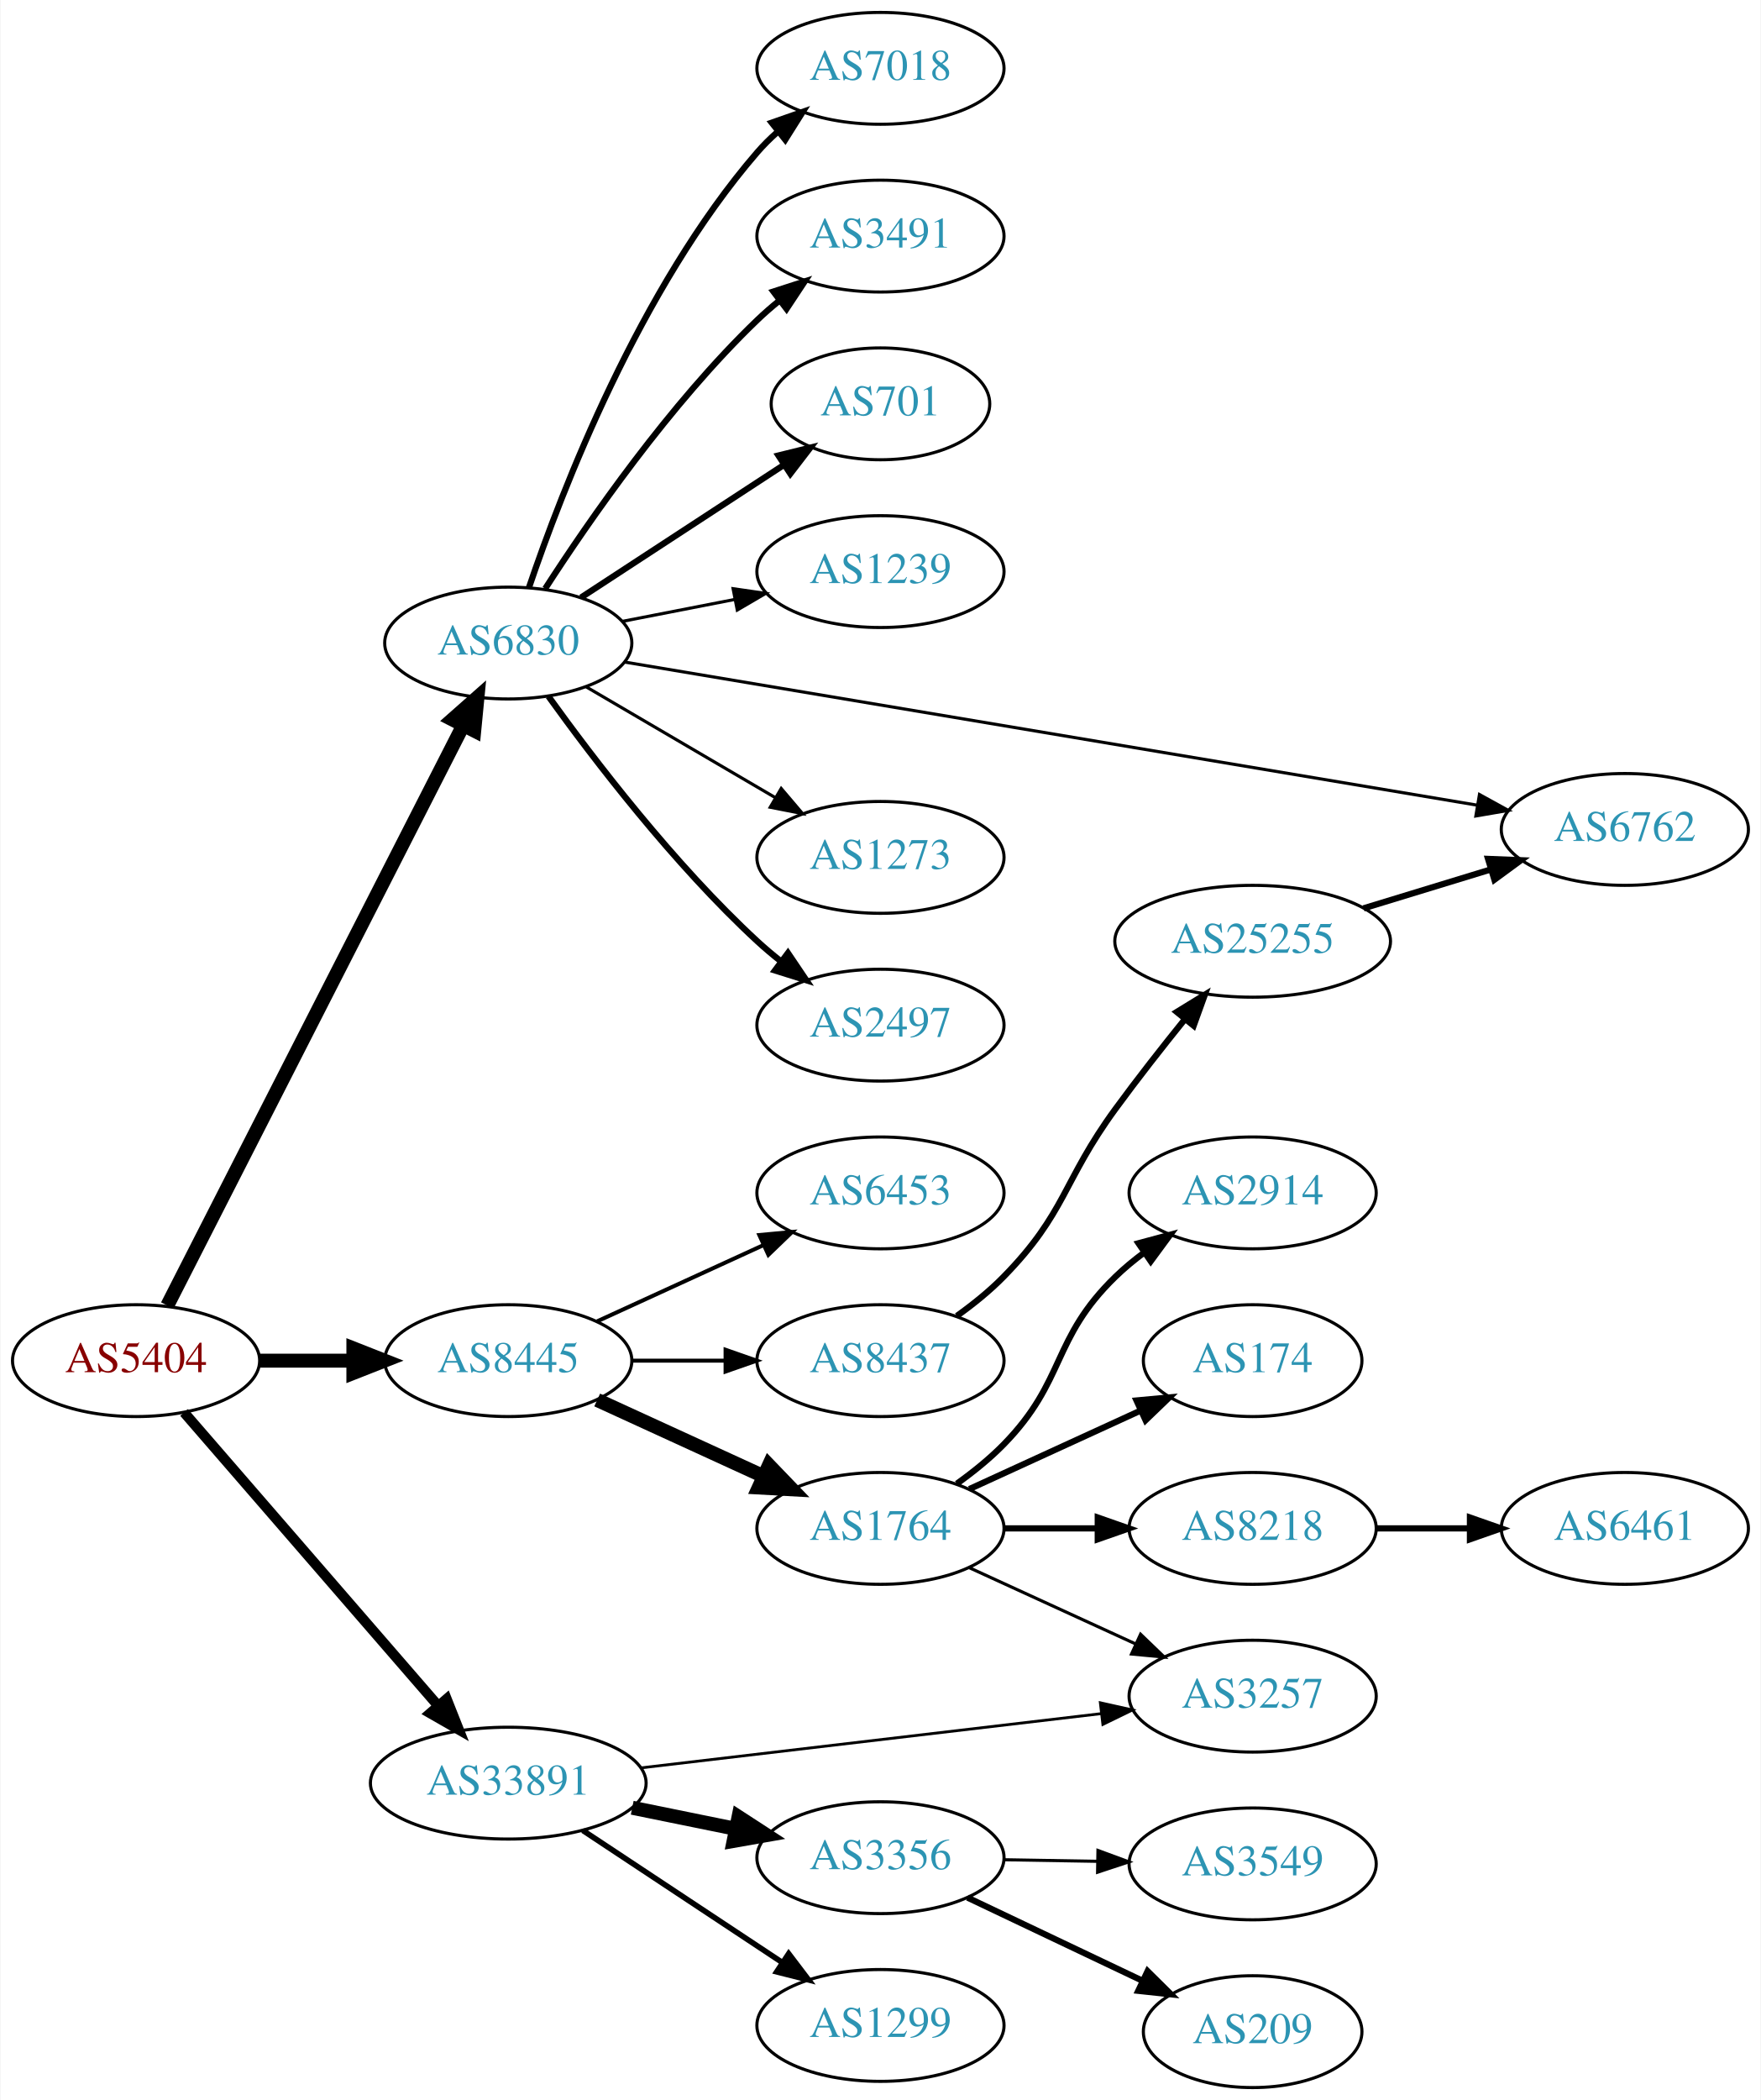
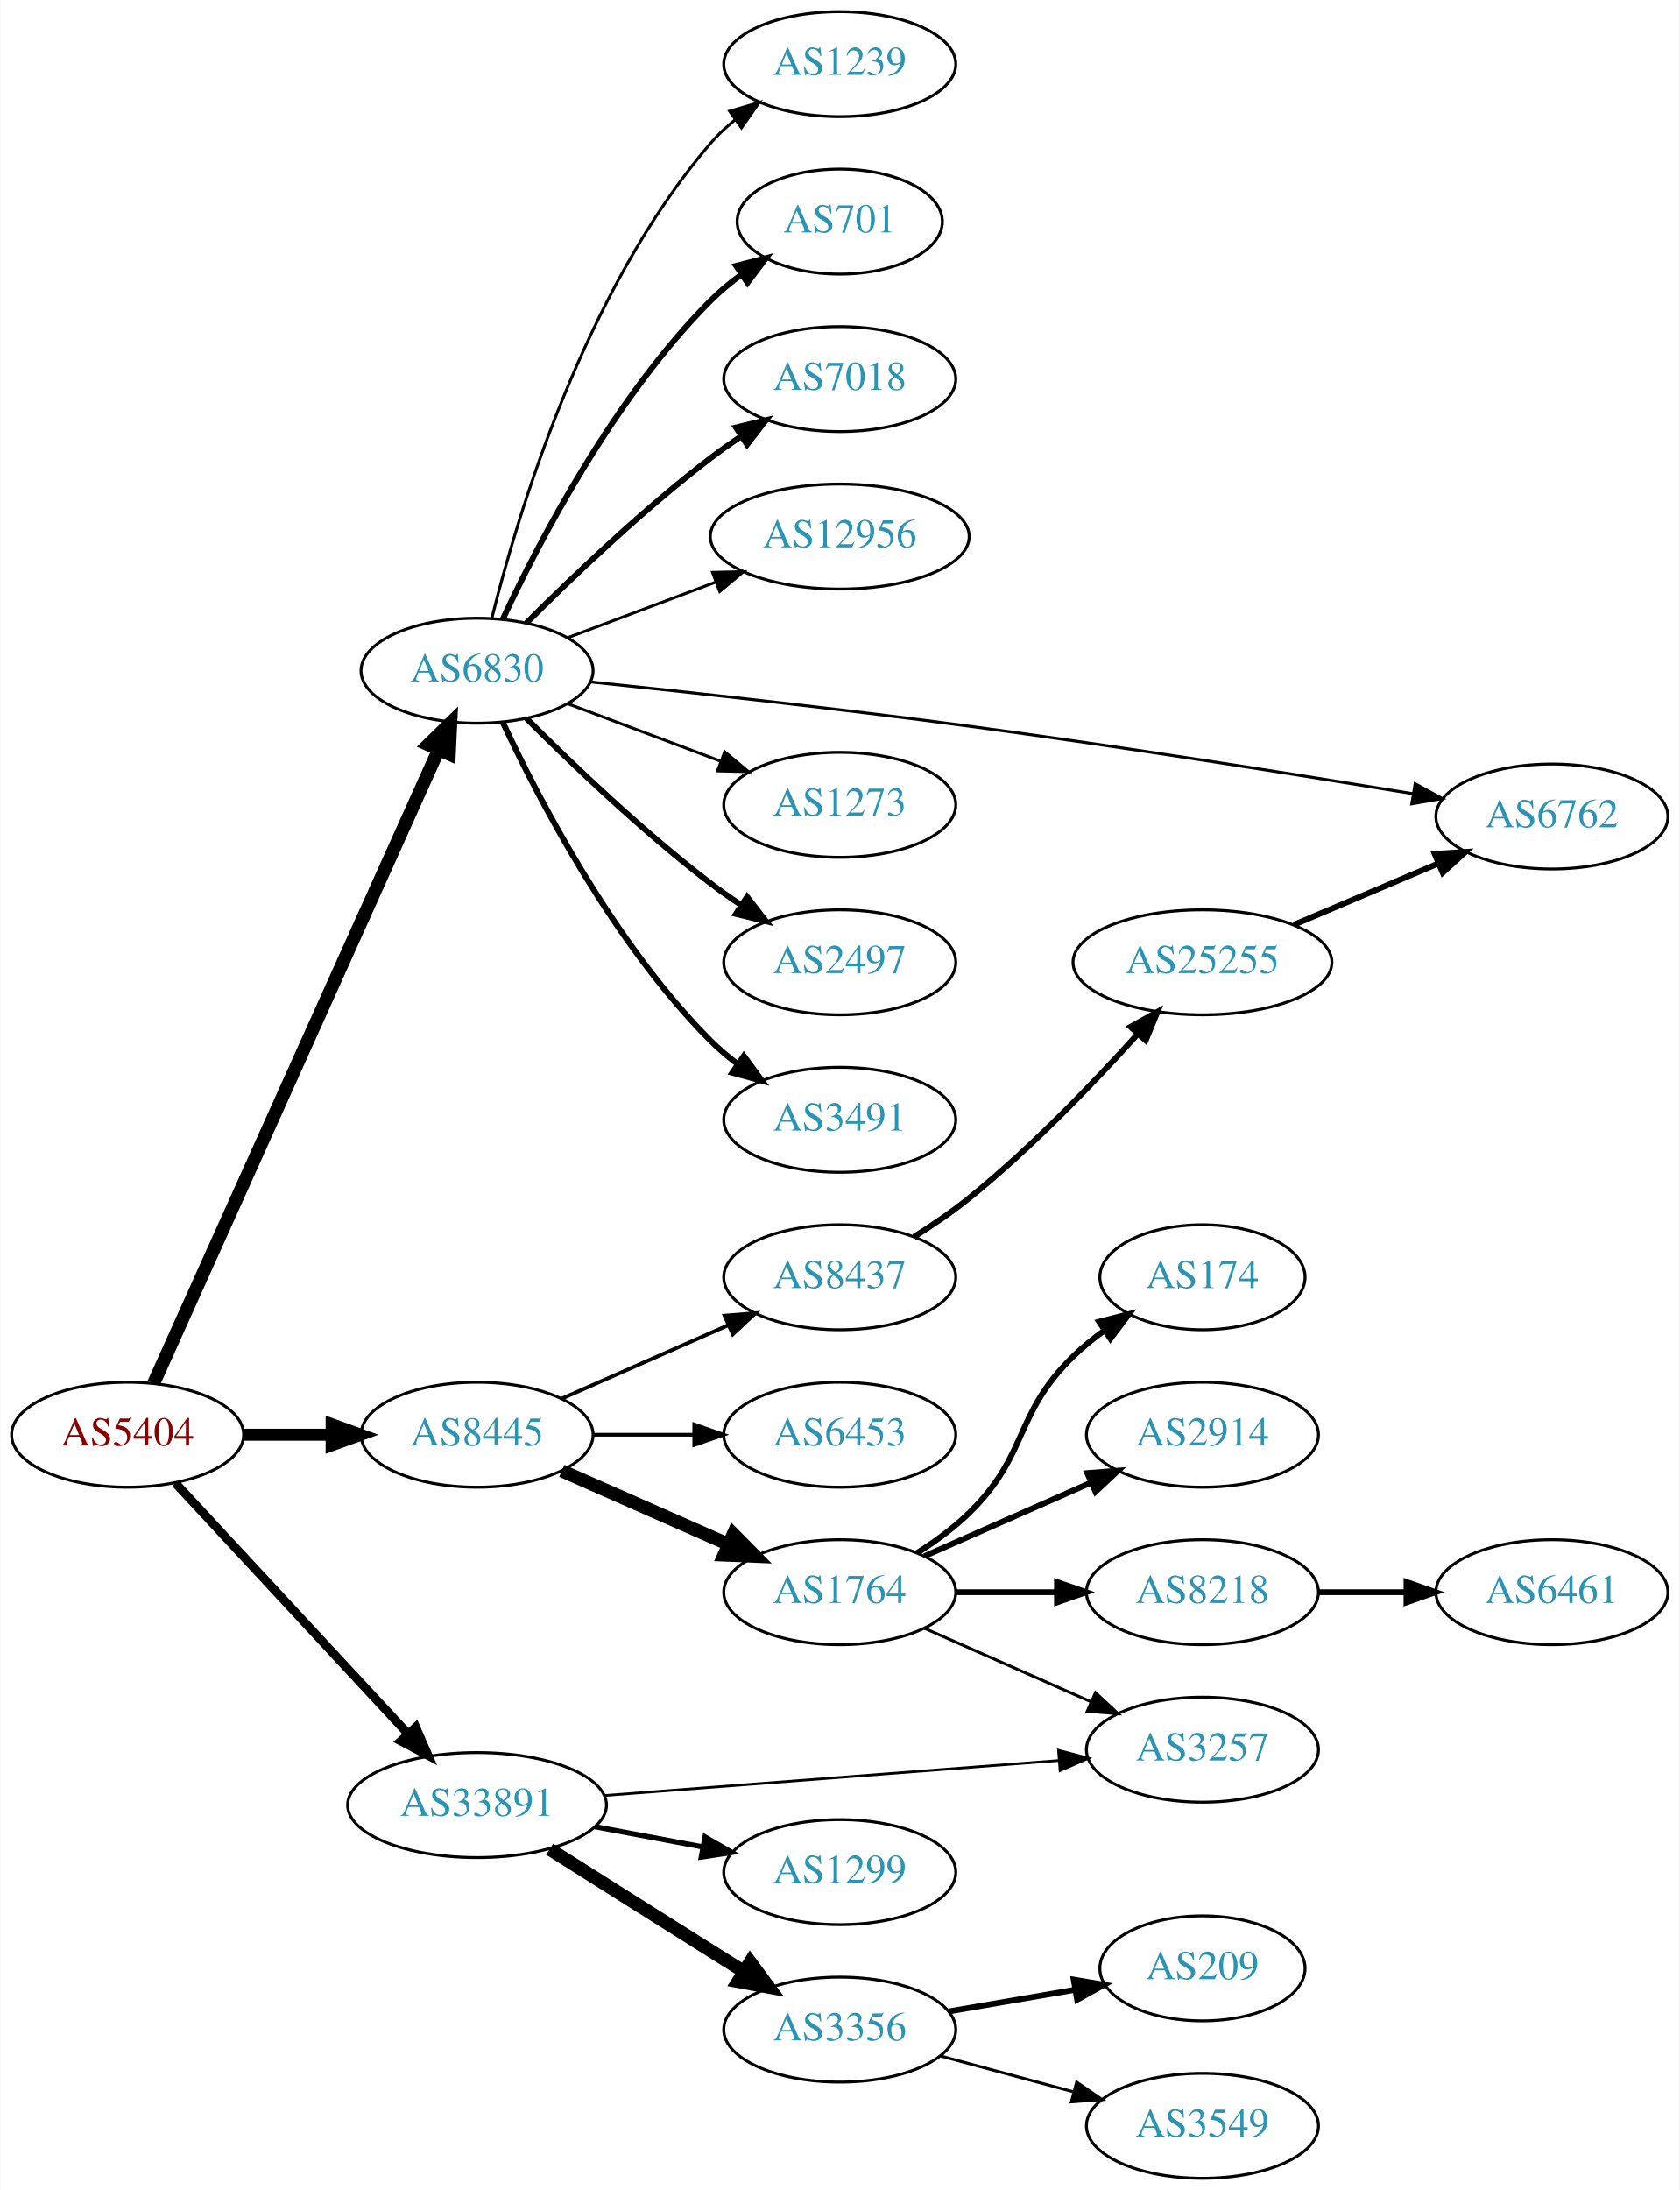
- <svg xmlns="http://www.w3.org/2000/svg" xmlns:xlink="http://www.w3.org/1999/xlink" width="567pt" height="676pt" viewBox="0.00 0.00 566.66 676.00">
-   <g id="graph0" class="graph" transform="scale(1 1) rotate(0) translate(4 672)">
-     <polygon fill="white" stroke="none" points="-4,4 -4,-672 562.663,-672 562.663,4 -4,4" />
+ <svg xmlns="http://www.w3.org/2000/svg" xmlns:xlink="http://www.w3.org/1999/xlink" width="576pt" height="751pt" viewBox="0.00 0.00 575.76 751.00">
+   <g id="graph0" class="graph" transform="scale(1 1) rotate(0) translate(4 747)">
+     <polygon fill="white" stroke="none" points="-4,4 -4,-747 571.762,-747 571.762,4 -4,4" />
    <g id="node1" class="node">
      <g id="a_node1">
        <a xlink:href="/asn/5404" xlink:title="AS5404 ~ ASN conova communications GmbH [AT]">
-           <ellipse fill="#ffffff" stroke="black" cx="39.647" cy="-234" rx="39.794" ry="18" />
-           <text text-anchor="middle" x="39.647" y="-230.3" font-family="Times,serif" font-size="14.00" fill="#880000">AS5404</text>
+           <ellipse fill="#ffffff" stroke="black" cx="39.647" cy="-255" rx="39.794" ry="18" />
+           <text text-anchor="middle" x="39.647" y="-251.3" font-family="Times,serif" font-size="14.00" fill="#880000">AS5404</text>
        </a>
      </g>
    </g>
    <g id="node2" class="node">
      <g id="a_node2">
        <a xlink:href="/asn/6830" xlink:title="AS6830 ~ LGI-UPC [AT]">
-           <ellipse fill="#ffffff" stroke="black" cx="159.489" cy="-465" rx="39.794" ry="18" />
-           <text text-anchor="middle" x="159.489" y="-461.3" font-family="Times,serif" font-size="14.00" fill="#2c94b3">AS6830</text>
+           <ellipse fill="#ffffff" stroke="black" cx="159.489" cy="-517" rx="39.794" ry="18" />
+           <text text-anchor="middle" x="159.489" y="-513.3" font-family="Times,serif" font-size="14.00" fill="#2c94b3">AS6830</text>
        </a>
      </g>
    </g>
    <g id="edge1" class="edge">
-       <path fill="none" stroke="black" stroke-width="4.5" d="M49.698,-251.743C70.27,-292.069 120.633,-390.794 144.935,-438.431" />
-       <polygon fill="black" stroke="black" stroke-width="4.5" points="141.516,-440.395 149.568,-447.513 148.531,-436.816 141.516,-440.395" />
+       <path fill="none" stroke="black" stroke-width="4.5" d="M48.561,-272.597C68.723,-317.422 122.121,-436.143 146.294,-489.888" />
+       <polygon fill="black" stroke="black" stroke-width="4.5" points="142.76,-491.629 150.453,-499.134 149.942,-488.399 142.76,-491.629" />
    </g>
    <g id="node3" class="node">
      <g id="a_node3">
        <a xlink:href="/asn/8445" xlink:title="AS8445 ~ SALZBURG-AG-AS [AT]">
-           <ellipse fill="#ffffff" stroke="black" cx="159.489" cy="-234" rx="39.794" ry="18" />
-           <text text-anchor="middle" x="159.489" y="-230.3" font-family="Times,serif" font-size="14.00" fill="#2c94b3">AS8445</text>
+           <ellipse fill="#ffffff" stroke="black" cx="159.489" cy="-255" rx="39.794" ry="18" />
+           <text text-anchor="middle" x="159.489" y="-251.3" font-family="Times,serif" font-size="14.00" fill="#2c94b3">AS8445</text>
        </a>
      </g>
    </g>
    <g id="edge2" class="edge">
-       <path fill="none" stroke="black" stroke-width="4.5" d="M79.559,-234C89.112,-234 99.462,-234 109.425,-234" />
-       <polygon fill="black" stroke="black" stroke-width="4.5" points="109.617,-237.938 119.617,-234 109.617,-230.063 109.617,-237.938" />
+       <path fill="none" stroke="black" stroke-width="4.125" d="M79.559,-255C89.112,-255 99.462,-255 109.425,-255" />
+       <polygon fill="black" stroke="black" stroke-width="4.125" points="109.617,-258.609 119.617,-255 109.617,-251.391 109.617,-258.609" />
    </g>
    <g id="node4" class="node">
      <g id="a_node4">
        <a xlink:href="/asn/33891" xlink:title="AS33891 ~ CORE-BACKBONE GMBH GLOBAL NETWORK [DE]">
-           <ellipse fill="#ffffff" stroke="black" cx="159.489" cy="-98" rx="44.393" ry="18" />
-           <text text-anchor="middle" x="159.489" y="-94.3" font-family="Times,serif" font-size="14.00" fill="#2c94b3">AS33891</text>
+           <ellipse fill="#ffffff" stroke="black" cx="159.489" cy="-128" rx="44.393" ry="18" />
+           <text text-anchor="middle" x="159.489" y="-124.3" font-family="Times,serif" font-size="14.00" fill="#2c94b3">AS33891</text>
        </a>
      </g>
    </g>
    <g id="edge3" class="edge">
-       <path fill="none" stroke="black" stroke-width="3.273" d="M55.096,-217.324C75.57,-193.696 113.169,-150.303 136.943,-122.866" />
-       <polygon fill="black" stroke="black" stroke-width="3.273" points="139.646,-125.091 143.549,-115.242 134.356,-120.507 139.646,-125.091" />
+       <path fill="none" stroke="black" stroke-width="3" d="M56.052,-238.397C76.406,-216.461 112.414,-177.656 135.861,-152.386" />
+       <polygon fill="black" stroke="black" stroke-width="3" points="138.467,-154.724 142.703,-145.012 133.336,-149.962 138.467,-154.724" />
    </g>
    <g id="node5" class="node">
      <g id="a_node5">
        <a xlink:href="/asn/2497" xlink:title="AS2497 ~ Internet Initiative Japan Inc. [JP]">
-           <ellipse fill="#ffffff" stroke="black" cx="279.332" cy="-342" rx="39.794" ry="18" />
-           <text text-anchor="middle" x="279.332" y="-338.3" font-family="Times,serif" font-size="14.00" fill="#2c94b3">AS2497</text>
+           <ellipse fill="#ffffff" stroke="black" cx="283.881" cy="-417" rx="39.794" ry="18" />
+           <text text-anchor="middle" x="283.881" y="-413.3" font-family="Times,serif" font-size="14.00" fill="#2c94b3">AS2497</text>
        </a>
      </g>
    </g>
    <g id="edge4" class="edge">
-       <path fill="none" stroke="black" stroke-width="2" d="M172.416,-447.855C186.934,-427.671 212.854,-393.767 239.685,-369 242.091,-366.779 244.688,-364.594 247.359,-362.486" />
-       <polygon fill="black" stroke="black" stroke-width="2" points="249.544,-365.222 255.471,-356.44 245.361,-359.609 249.544,-365.222" />
+       <path fill="none" stroke="black" stroke-width="2" d="M176.388,-500.681C191.845,-485.228 216.344,-461.806 239.685,-444 243.007,-441.466 246.575,-438.947 250.184,-436.525" />
+       <polygon fill="black" stroke="black" stroke-width="2" points="252.093,-439.458 258.584,-431.085 248.288,-433.583 252.093,-439.458" />
    </g>
    <g id="node6" class="node">
      <g id="a_node6">
-         <a xlink:href="/asn/7018" xlink:title="AS7018 ~ AT&amp;T Services, Inc. [US]">
-           <ellipse fill="#ffffff" stroke="black" cx="279.332" cy="-650" rx="39.794" ry="18" />
-           <text text-anchor="middle" x="279.332" y="-646.3" font-family="Times,serif" font-size="14.00" fill="#2c94b3">AS7018</text>
+         <a xlink:href="/asn/3491" xlink:title="AS3491 ~ PCCW Global, Inc. [US]">
+           <ellipse fill="#ffffff" stroke="black" cx="283.881" cy="-363" rx="39.794" ry="18" />
+           <text text-anchor="middle" x="283.881" y="-359.3" font-family="Times,serif" font-size="14.00" fill="#2c94b3">AS3491</text>
        </a>
      </g>
    </g>
    <g id="edge5" class="edge">
-       <path fill="none" stroke="black" stroke-width="2" d="M166.13,-482.787C176.667,-513.916 201.761,-579.128 239.685,-623 241.642,-625.264 243.828,-627.432 246.139,-629.485" />
-       <polygon fill="black" stroke="black" stroke-width="2" points="244.314,-632.506 254.317,-635.997 248.674,-627.03 244.314,-632.506" />
+       <path fill="none" stroke="black" stroke-width="2" d="M168.34,-499.253C180.62,-472.983 206.446,-423.274 239.685,-390 242.488,-387.194 245.634,-384.543 248.918,-382.078" />
+       <polygon fill="black" stroke="black" stroke-width="2" points="250.987,-384.903 257.245,-376.353 247.021,-379.135 250.987,-384.903" />
    </g>
    <g id="node7" class="node">
      <g id="a_node7">
-         <a xlink:href="/asn/3491" xlink:title="AS3491 ~ PCCW Global, Inc. [US]">
-           <ellipse fill="#ffffff" stroke="black" cx="279.332" cy="-596" rx="39.794" ry="18" />
-           <text text-anchor="middle" x="279.332" y="-592.3" font-family="Times,serif" font-size="14.00" fill="#2c94b3">AS3491</text>
+         <a xlink:href="/asn/1239" xlink:title="AS1239 ~ Sprint [US]">
+           <ellipse fill="#ffffff" stroke="black" cx="283.881" cy="-725" rx="39.794" ry="18" />
+           <text text-anchor="middle" x="283.881" y="-721.3" font-family="Times,serif" font-size="14.00" fill="#2c94b3">AS1239</text>
        </a>
      </g>
    </g>
    <g id="edge6" class="edge">
-       <path fill="none" stroke="black" stroke-width="2" d="M171.377,-482.513C185.454,-504.314 211.523,-541.97 239.685,-569 241.844,-571.072 244.175,-573.103 246.584,-575.063" />
-       <polygon fill="black" stroke="black" stroke-width="2" points="244.86,-578.148 254.942,-581.404 249.091,-572.571 244.86,-578.148" />
+       <path fill="none" stroke="black" d="M164.589,-535.115C173.258,-570.063 196.307,-647.767 239.685,-698 242.142,-700.845 244.973,-703.489 247.987,-705.921" />
+       <polygon fill="black" stroke="black" points="246.095,-708.871 256.261,-711.855 250.174,-703.183 246.095,-708.871" />
    </g>
    <g id="node8" class="node">
      <g id="a_node8">
        <a xlink:href="/asn/701" xlink:title="AS701 ~ UUNET [US]">
-           <ellipse fill="#ffffff" stroke="black" cx="279.332" cy="-542" rx="35.194" ry="18" />
-           <text text-anchor="middle" x="279.332" y="-538.3" font-family="Times,serif" font-size="14.00" fill="#2c94b3">AS701</text>
+           <ellipse fill="#ffffff" stroke="black" cx="283.881" cy="-671" rx="35.194" ry="18" />
+           <text text-anchor="middle" x="283.881" y="-667.3" font-family="Times,serif" font-size="14.00" fill="#2c94b3">AS701</text>
        </a>
      </g>
    </g>
    <g id="edge7" class="edge">
-       <path fill="none" stroke="black" stroke-width="2" d="M182.932,-479.664C201.43,-491.751 227.837,-509.006 248.18,-522.299" />
-       <polygon fill="black" stroke="black" stroke-width="2" points="246.482,-525.37 256.768,-527.91 250.311,-519.51 246.482,-525.37" />
+       <path fill="none" stroke="black" stroke-width="2" d="M168.34,-534.747C180.62,-561.017 206.446,-610.726 239.685,-644 242.865,-647.183 246.487,-650.167 250.25,-652.906" />
+       <polygon fill="black" stroke="black" stroke-width="2" points="248.338,-655.838 258.595,-658.492 252.231,-650.021 248.338,-655.838" />
    </g>
    <g id="node9" class="node">
      <g id="a_node9">
-         <a xlink:href="/asn/1239" xlink:title="AS1239 ~ Sprint [US]">
-           <ellipse fill="#ffffff" stroke="black" cx="279.332" cy="-488" rx="39.794" ry="18" />
-           <text text-anchor="middle" x="279.332" y="-484.3" font-family="Times,serif" font-size="14.00" fill="#2c94b3">AS1239</text>
+         <a xlink:href="/asn/7018" xlink:title="AS7018 ~ AT&amp;T Services, Inc. [US]">
+           <ellipse fill="#ffffff" stroke="black" cx="283.881" cy="-617" rx="39.794" ry="18" />
+           <text text-anchor="middle" x="283.881" y="-613.3" font-family="Times,serif" font-size="14.00" fill="#2c94b3">AS7018</text>
        </a>
      </g>
    </g>
    <g id="edge8" class="edge">
-       <path fill="none" stroke="black" d="M196.165,-471.963C207.597,-474.194 220.419,-476.697 232.473,-479.049" />
-       <polygon fill="black" stroke="black" points="231.884,-482.501 242.37,-480.981 233.225,-475.63 231.884,-482.501" />
+       <path fill="none" stroke="black" stroke-width="2" d="M176.388,-533.319C191.845,-548.772 216.344,-572.194 239.685,-590 243.007,-592.534 246.575,-595.053 250.184,-597.475" />
+       <polygon fill="black" stroke="black" stroke-width="2" points="248.288,-600.417 258.584,-602.915 252.093,-594.542 248.288,-600.417" />
    </g>
    <g id="node10" class="node">
      <g id="a_node10">
-         <a xlink:href="/asn/6762" xlink:title="AS6762 ~ TELECOM ITALIA SPARKLE S.p.A. [IT]">
-           <ellipse fill="#ffffff" stroke="black" cx="519.017" cy="-405" rx="39.794" ry="18" />
-           <text text-anchor="middle" x="519.017" y="-401.3" font-family="Times,serif" font-size="14.00" fill="#2c94b3">AS6762</text>
+         <a xlink:href="/asn/12956" xlink:title="AS12956 ~ TELXIUS [ES]">
+           <ellipse fill="#ffffff" stroke="black" cx="283.881" cy="-563" rx="44.393" ry="18" />
+           <text text-anchor="middle" x="283.881" y="-559.3" font-family="Times,serif" font-size="14.00" fill="#2c94b3">AS12956</text>
        </a>
      </g>
    </g>
    <g id="edge9" class="edge">
-       <path fill="none" stroke="black" d="M197.071,-458.861C262.463,-447.887 399.287,-424.925 471.342,-412.833" />
-       <polygon fill="black" stroke="black" points="472.204,-416.237 481.487,-411.13 471.045,-409.334 472.204,-416.237" />
+       <path fill="none" stroke="black" d="M190.743,-528.371C206.01,-534.109 224.764,-541.157 241.358,-547.394" />
+       <polygon fill="black" stroke="black" points="240.244,-550.714 250.837,-550.956 242.707,-544.162 240.244,-550.714" />
    </g>
    <g id="node11" class="node">
      <g id="a_node11">
-         <a xlink:href="/asn/1273" xlink:title="AS1273 ~ Vodafone Group PLC [EU]">
-           <ellipse fill="#ffffff" stroke="black" cx="279.332" cy="-396" rx="39.794" ry="18" />
-           <text text-anchor="middle" x="279.332" y="-392.3" font-family="Times,serif" font-size="14.00" fill="#2c94b3">AS1273</text>
+         <a xlink:href="/asn/6762" xlink:title="AS6762 ~ TELECOM ITALIA SPARKLE S.p.A. [IT]">
+           <ellipse fill="#ffffff" stroke="black" cx="528.116" cy="-467" rx="39.794" ry="18" />
+           <text text-anchor="middle" x="528.116" y="-463.3" font-family="Times,serif" font-size="14.00" fill="#2c94b3">AS6762</text>
        </a>
      </g>
    </g>
    <g id="edge10" class="edge">
-       <path fill="none" stroke="black" d="M184.621,-450.87C202.176,-440.591 226.151,-426.553 245.456,-415.25" />
-       <polygon fill="black" stroke="black" points="247.371,-418.184 254.232,-410.111 243.834,-412.143 247.371,-418.184" />
+       <path fill="none" stroke="black" d="M198.483,-513.148C232.487,-509.592 283.676,-503.972 328.077,-498 380.368,-490.967 440.153,-481.457 480.438,-474.832" />
+       <polygon fill="black" stroke="black" points="481.202,-478.254 490.498,-473.171 480.061,-471.347 481.202,-478.254" />
    </g>
    <g id="node12" class="node">
      <g id="a_node12">
-         <a xlink:href="/asn/1764" xlink:title="AS1764 ~ NEXTLAYER-AS [AT]">
-           <ellipse fill="#ffffff" stroke="black" cx="279.332" cy="-180" rx="39.794" ry="18" />
-           <text text-anchor="middle" x="279.332" y="-176.3" font-family="Times,serif" font-size="14.00" fill="#2c94b3">AS1764</text>
+         <a xlink:href="/asn/1273" xlink:title="AS1273 ~ Vodafone Group PLC [EU]">
+           <ellipse fill="#ffffff" stroke="black" cx="283.881" cy="-471" rx="39.794" ry="18" />
+           <text text-anchor="middle" x="283.881" y="-467.3" font-family="Times,serif" font-size="14.00" fill="#2c94b3">AS1273</text>
        </a>
      </g>
    </g>
    <g id="edge11" class="edge">
-       <path fill="none" stroke="black" stroke-width="4.5" d="M188.118,-221.339C204.075,-214.027 224.345,-204.739 241.628,-196.819" />
-       <polygon fill="black" stroke="black" stroke-width="4.5" points="243.425,-200.327 250.876,-192.581 240.145,-193.168 243.425,-200.327" />
+       <path fill="none" stroke="black" d="M190.743,-505.629C206.484,-499.713 225.931,-492.404 242.896,-486.028" />
+       <polygon fill="black" stroke="black" points="244.421,-489.194 252.551,-482.399 241.959,-482.641 244.421,-489.194" />
    </g>
    <g id="node13" class="node">
      <g id="a_node13">
-         <a xlink:href="/asn/8437" xlink:title="AS8437 ~ Hutchison Drei Austria GmbH [AT]">
-           <ellipse fill="#ffffff" stroke="black" cx="279.332" cy="-234" rx="39.794" ry="18" />
-           <text text-anchor="middle" x="279.332" y="-230.3" font-family="Times,serif" font-size="14.00" fill="#2c94b3">AS8437</text>
+         <a xlink:href="/asn/1764" xlink:title="AS1764 ~ NEXTLAYER-AS [AT]">
+           <ellipse fill="#ffffff" stroke="black" cx="283.881" cy="-201" rx="39.794" ry="18" />
+           <text text-anchor="middle" x="283.881" y="-197.3" font-family="Times,serif" font-size="14.00" fill="#2c94b3">AS1764</text>
        </a>
      </g>
    </g>
    <g id="edge12" class="edge">
-       <path fill="none" stroke="black" stroke-width="1.286" d="M199.402,-234C208.955,-234 219.305,-234 229.267,-234" />
-       <polygon fill="black" stroke="black" stroke-width="1.286" points="229.46,-237.5 239.46,-234 229.46,-230.5 229.46,-237.5" />
+       <path fill="none" stroke="black" stroke-width="4.5" d="M188.568,-242.611C205.516,-235.134 227.313,-225.517 245.683,-217.412" />
+       <polygon fill="black" stroke="black" stroke-width="4.5" points="247.373,-220.97 254.933,-213.331 244.194,-213.765 247.373,-220.97" />
    </g>
    <g id="node14" class="node">
      <g id="a_node14">
+         <a xlink:href="/asn/8437" xlink:title="AS8437 ~ Hutchison Drei Austria GmbH [AT]">
+           <ellipse fill="#ffffff" stroke="black" cx="283.881" cy="-309" rx="39.794" ry="18" />
+           <text text-anchor="middle" x="283.881" y="-305.3" font-family="Times,serif" font-size="14.00" fill="#2c94b3">AS8437</text>
+         </a>
+       </g>
+     </g>
+     <g id="edge13" class="edge">
+       <path fill="none" stroke="black" stroke-width="1.286" d="M188.568,-267.389C205.516,-274.866 227.313,-284.483 245.683,-292.588" />
+       <polygon fill="black" stroke="black" stroke-width="1.286" points="244.371,-295.834 254.933,-296.669 247.196,-289.43 244.371,-295.834" />
+     </g>
+     <g id="node15" class="node">
+       <g id="a_node15">
        <a xlink:href="/asn/6453" xlink:title="AS6453 ~ TATA COMMUNICATIONS (AMERICA) INC [US]">
-           <ellipse fill="#ffffff" stroke="black" cx="279.332" cy="-288" rx="39.794" ry="18" />
-           <text text-anchor="middle" x="279.332" y="-284.3" font-family="Times,serif" font-size="14.00" fill="#2c94b3">AS6453</text>
-         </a>
-       </g>
-     </g>
-     <g id="edge13" class="edge">
-       <path fill="none" stroke="black" stroke-width="1.286" d="M188.118,-246.661C204.075,-253.973 224.345,-263.261 241.628,-271.181" />
-       <polygon fill="black" stroke="black" stroke-width="1.286" points="240.327,-274.435 250.876,-275.419 243.243,-268.071 240.327,-274.435" />
-     </g>
-     <g id="node18" class="node">
-       <g id="a_node18">
+           <ellipse fill="#ffffff" stroke="black" cx="283.881" cy="-255" rx="39.794" ry="18" />
+           <text text-anchor="middle" x="283.881" y="-251.3" font-family="Times,serif" font-size="14.00" fill="#2c94b3">AS6453</text>
+         </a>
+       </g>
+     </g>
+     <g id="edge14" class="edge">
+       <path fill="none" stroke="black" stroke-width="1.286" d="M199.215,-255C210.153,-255 222.204,-255 233.67,-255" />
+       <polygon fill="black" stroke="black" stroke-width="1.286" points="233.987,-258.5 243.987,-255 233.987,-251.5 233.987,-258.5" />
+     </g>
+     <g id="node19" class="node">
+       <g id="a_node19">
        <a xlink:href="/asn/3257" xlink:title="AS3257 ~ GTT [DE]">
-           <ellipse fill="#ffffff" stroke="black" cx="399.174" cy="-126" rx="39.794" ry="18" />
-           <text text-anchor="middle" x="399.174" y="-122.3" font-family="Times,serif" font-size="14.00" fill="#2c94b3">AS3257</text>
+           <ellipse fill="#ffffff" stroke="black" cx="408.273" cy="-147" rx="39.794" ry="18" />
+           <text text-anchor="middle" x="408.273" y="-143.3" font-family="Times,serif" font-size="14.00" fill="#2c94b3">AS3257</text>
        </a>
      </g>
    </g>
    <g id="edge23" class="edge">
-       <path fill="none" stroke="black" stroke-width="0.9" d="M202.163,-102.909C243.577,-107.788 307.019,-115.262 350.437,-120.376" />
-       <polygon fill="black" stroke="black" stroke-width="0.9" points="350.13,-123.864 360.471,-121.558 350.949,-116.912 350.13,-123.864" />
-     </g>
-     <g id="node21" class="node">
-       <g id="a_node21">
-         <a xlink:href="/asn/1299" xlink:title="AS1299 ~ Telia Carrier [EU]">
-           <ellipse fill="#ffffff" stroke="black" cx="279.332" cy="-20" rx="39.794" ry="18" />
-           <text text-anchor="middle" x="279.332" y="-16.3" font-family="Times,serif" font-size="14.00" fill="#2c94b3">AS1299</text>
-         </a>
-       </g>
-     </g>
-     <g id="edge21" class="edge">
-       <path fill="none" stroke="black" stroke-width="1.8" d="M183.49,-82.776C201.811,-70.649 227.624,-53.563 247.696,-40.278" />
-       <polygon fill="black" stroke="black" stroke-width="1.8" points="249.78,-43.096 256.187,-34.658 245.916,-37.258 249.78,-43.096" />
+       <path fill="none" stroke="black" stroke-width="0.9" d="M203.194,-131.288C246.581,-134.628 313.669,-139.793 358.97,-143.281" />
+       <polygon fill="black" stroke="black" stroke-width="0.9" points="358.898,-146.786 369.138,-144.064 359.436,-139.807 358.898,-146.786" />
    </g>
    <g id="node22" class="node">
      <g id="a_node22">
        <a xlink:href="/asn/3356" xlink:title="AS3356 ~ Level 3 Parent, LLC [US]">
-           <ellipse fill="#ffffff" stroke="black" cx="279.332" cy="-74" rx="39.794" ry="18" />
-           <text text-anchor="middle" x="279.332" y="-70.3" font-family="Times,serif" font-size="14.00" fill="#2c94b3">AS3356</text>
+           <ellipse fill="#ffffff" stroke="black" cx="283.881" cy="-51" rx="39.794" ry="18" />
+           <text text-anchor="middle" x="283.881" y="-47.3" font-family="Times,serif" font-size="14.00" fill="#2c94b3">AS3356</text>
        </a>
      </g>
    </g>
    <g id="edge22" class="edge">
-       <path fill="none" stroke="black" stroke-width="4.5" d="M199.402,-90.075C210.078,-87.901 221.749,-85.524 232.763,-83.281" />
-       <polygon fill="black" stroke="black" stroke-width="4.5" points="233.632,-87.122 242.645,-81.268 232.06,-79.405 233.632,-87.122" />
-     </g>
-     <g id="node15" class="node">
-       <g id="a_node15">
-         <a xlink:href="/asn/8218" xlink:title="AS8218 ~ legacy Neotelecoms [FR]">
-           <ellipse fill="#ffffff" stroke="black" cx="399.174" cy="-180" rx="39.794" ry="18" />
-           <text text-anchor="middle" x="399.174" y="-176.3" font-family="Times,serif" font-size="14.00" fill="#2c94b3">AS8218</text>
-         </a>
-       </g>
-     </g>
-     <g id="edge14" class="edge">
-       <path fill="none" stroke="black" stroke-width="2" d="M319.244,-180C328.798,-180 339.147,-180 349.11,-180" />
-       <polygon fill="black" stroke="black" stroke-width="2" points="349.302,-183.5 359.302,-180 349.302,-176.5 349.302,-183.5" />
+       <path fill="none" stroke="black" stroke-width="4.5" d="M184.384,-112.875C200.09,-102.943 221.097,-89.677 239.685,-78 243.308,-75.724 247.104,-73.344 250.878,-70.981" />
+       <polygon fill="black" stroke="black" stroke-width="4.5" points="253.165,-74.195 259.555,-65.554 248.988,-67.519 253.165,-74.195" />
+     </g>
+     <g id="node23" class="node">
+       <g id="a_node23">
+         <a xlink:href="/asn/1299" xlink:title="AS1299 ~ Telia Carrier [EU]">
+           <ellipse fill="#ffffff" stroke="black" cx="283.881" cy="-105" rx="39.794" ry="18" />
+           <text text-anchor="middle" x="283.881" y="-101.3" font-family="Times,serif" font-size="14.00" fill="#2c94b3">AS1299</text>
+         </a>
+       </g>
+     </g>
+     <g id="edge24" class="edge">
+       <path fill="none" stroke="black" stroke-width="1.8" d="M199.888,-120.596C211.681,-118.38 224.715,-115.931 236.892,-113.642" />
+       <polygon fill="black" stroke="black" stroke-width="1.8" points="237.692,-117.053 246.873,-111.767 236.399,-110.174 237.692,-117.053" />
    </g>
    <g id="node16" class="node">
      <g id="a_node16">
        <a xlink:href="/asn/2914" xlink:title="AS2914 ~ NTT America, Inc. [US]">
-           <ellipse fill="#ffffff" stroke="black" cx="399.174" cy="-288" rx="39.794" ry="18" />
-           <text text-anchor="middle" x="399.174" y="-284.3" font-family="Times,serif" font-size="14.00" fill="#2c94b3">AS2914</text>
+           <ellipse fill="#ffffff" stroke="black" cx="408.273" cy="-255" rx="39.794" ry="18" />
+           <text text-anchor="middle" x="408.273" y="-251.3" font-family="Times,serif" font-size="14.00" fill="#2c94b3">AS2914</text>
        </a>
      </g>
    </g>
    <g id="edge15" class="edge">
-       <path fill="none" stroke="black" stroke-width="2" d="M303.926,-194.389C309.182,-198.148 314.513,-202.437 318.978,-207 339.151,-227.617 334.285,-240.906 354.978,-261 357.823,-263.763 360.997,-266.386 364.297,-268.834" />
-       <polygon fill="black" stroke="black" stroke-width="2" points="362.414,-271.786 372.645,-274.538 366.363,-266.006 362.414,-271.786" />
+       <path fill="none" stroke="black" stroke-width="2" d="M312.96,-213.389C329.908,-220.866 351.706,-230.483 370.075,-238.588" />
+       <polygon fill="black" stroke="black" stroke-width="2" points="368.763,-241.834 379.325,-242.669 371.589,-235.43 368.763,-241.834" />
    </g>
    <g id="node17" class="node">
      <g id="a_node17">
+         <a xlink:href="/asn/8218" xlink:title="AS8218 ~ legacy Neotelecoms [FR]">
+           <ellipse fill="#ffffff" stroke="black" cx="408.273" cy="-201" rx="39.794" ry="18" />
+           <text text-anchor="middle" x="408.273" y="-197.3" font-family="Times,serif" font-size="14.00" fill="#2c94b3">AS8218</text>
+         </a>
+       </g>
+     </g>
+     <g id="edge16" class="edge">
+       <path fill="none" stroke="black" stroke-width="2" d="M323.607,-201C334.545,-201 346.596,-201 358.062,-201" />
+       <polygon fill="black" stroke="black" stroke-width="2" points="358.38,-204.5 368.38,-201 358.38,-197.5 358.38,-204.5" />
+     </g>
+     <g id="node18" class="node">
+       <g id="a_node18">
        <a xlink:href="/asn/174" xlink:title="AS174 ~ Cogent Communications [US]">
-           <ellipse fill="#ffffff" stroke="black" cx="399.174" cy="-234" rx="35.194" ry="18" />
-           <text text-anchor="middle" x="399.174" y="-230.3" font-family="Times,serif" font-size="14.00" fill="#2c94b3">AS174</text>
-         </a>
-       </g>
-     </g>
-     <g id="edge16" class="edge">
-       <path fill="none" stroke="black" stroke-width="2" d="M307.96,-192.661C324.377,-200.183 345.358,-209.798 362.955,-217.861" />
-       <polygon fill="black" stroke="black" stroke-width="2" points="361.783,-221.174 372.332,-222.158 364.7,-214.811 361.783,-221.174" />
+           <ellipse fill="#ffffff" stroke="black" cx="408.273" cy="-309" rx="35.194" ry="18" />
+           <text text-anchor="middle" x="408.273" y="-305.3" font-family="Times,serif" font-size="14.00" fill="#2c94b3">AS174</text>
+         </a>
+       </g>
    </g>
    <g id="edge17" class="edge">
-       <path fill="none" stroke="black" d="M307.96,-167.339C323.917,-160.027 344.188,-150.739 361.471,-142.819" />
-       <polygon fill="black" stroke="black" points="363.085,-145.929 370.718,-138.581 360.169,-139.565 363.085,-145.929" />
+       <path fill="none" stroke="black" stroke-width="2" d="M310.41,-214.462C316.573,-218.362 322.875,-222.948 328.077,-228 348.771,-248.094 343.384,-261.906 364.077,-282 367.305,-285.134 370.956,-288.089 374.734,-290.812" />
+       <polygon fill="black" stroke="black" stroke-width="2" points="372.832,-293.75 383.094,-296.383 376.713,-287.925 372.832,-293.75" />
+     </g>
+     <g id="edge18" class="edge">
+       <path fill="none" stroke="black" d="M312.96,-188.611C329.908,-181.134 351.706,-171.517 370.075,-163.412" />
+       <polygon fill="black" stroke="black" points="371.589,-166.57 379.325,-159.331 368.763,-160.166 371.589,-166.57" />
+     </g>
+     <g id="node21" class="node">
+       <g id="a_node21">
+         <a xlink:href="/asn/25255" xlink:title="AS25255 ~ ==&gt; TELE2 AUSTRIA &lt;== [AT]">
+           <ellipse fill="#ffffff" stroke="black" cx="408.273" cy="-417" rx="44.393" ry="18" />
+           <text text-anchor="middle" x="408.273" y="-413.3" font-family="Times,serif" font-size="14.00" fill="#2c94b3">AS25255</text>
+         </a>
+       </g>
+     </g>
+     <g id="edge20" class="edge">
+       <path fill="none" stroke="black" stroke-width="2" d="M309.34,-322.879C315.65,-326.834 322.29,-331.342 328.077,-336 349.276,-353.061 370.694,-375.34 385.902,-392.214" />
+       <polygon fill="black" stroke="black" stroke-width="2" points="383.58,-394.87 392.84,-400.017 388.811,-390.218 383.58,-394.87" />
    </g>
    <g id="node20" class="node">
      <g id="a_node20">
-         <a xlink:href="/asn/25255" xlink:title="AS25255 ~ ==&gt; TELE2 AUSTRIA &lt;== [AT]">
-           <ellipse fill="#ffffff" stroke="black" cx="399.174" cy="-369" rx="44.393" ry="18" />
-           <text text-anchor="middle" x="399.174" y="-365.3" font-family="Times,serif" font-size="14.00" fill="#2c94b3">AS25255</text>
+         <a xlink:href="/asn/6461" xlink:title="AS6461 ~ Zayo Bandwidth [US]">
+           <ellipse fill="#ffffff" stroke="black" cx="528.116" cy="-201" rx="39.794" ry="18" />
+           <text text-anchor="middle" x="528.116" y="-197.3" font-family="Times,serif" font-size="14.00" fill="#2c94b3">AS6461</text>
        </a>
      </g>
    </g>
    <g id="edge19" class="edge">
-       <path fill="none" stroke="black" stroke-width="2" d="M303.926,-248.389C309.182,-252.148 314.513,-256.437 318.978,-261 339.151,-281.617 337.953,-291.716 354.978,-315 362.031,-324.646 370.129,-334.954 377.394,-343.951" />
-       <polygon fill="black" stroke="black" stroke-width="2" points="374.748,-346.245 383.777,-351.789 380.176,-341.825 374.748,-346.245" />
-     </g>
-     <g id="node19" class="node">
-       <g id="a_node19">
-         <a xlink:href="/asn/6461" xlink:title="AS6461 ~ Zayo Bandwidth [US]">
-           <ellipse fill="#ffffff" stroke="black" cx="519.017" cy="-180" rx="39.794" ry="18" />
-           <text text-anchor="middle" x="519.017" y="-176.3" font-family="Times,serif" font-size="14.00" fill="#2c94b3">AS6461</text>
-         </a>
-       </g>
-     </g>
-     <g id="edge18" class="edge">
-       <path fill="none" stroke="black" stroke-width="2" d="M439.087,-180C448.64,-180 458.99,-180 468.952,-180" />
-       <polygon fill="black" stroke="black" stroke-width="2" points="469.145,-183.5 479.145,-180 469.145,-176.5 469.145,-183.5" />
-     </g>
-     <g id="edge20" class="edge">
-       <path fill="none" stroke="black" stroke-width="2" d="M434.893,-379.606C447.661,-383.507 462.264,-387.968 475.632,-392.052" />
-       <polygon fill="black" stroke="black" stroke-width="2" points="474.976,-395.511 485.562,-395.085 477.021,-388.816 474.976,-395.511" />
-     </g>
-     <g id="node23" class="node">
-       <g id="a_node23">
-         <a xlink:href="/asn/3549" xlink:title="AS3549 ~ Level 3 Parent, LLC [US]">
-           <ellipse fill="#ffffff" stroke="black" cx="399.174" cy="-72" rx="39.794" ry="18" />
-           <text text-anchor="middle" x="399.174" y="-68.3" font-family="Times,serif" font-size="14.00" fill="#2c94b3">AS3549</text>
-         </a>
-       </g>
-     </g>
-     <g id="edge24" class="edge">
-       <path fill="none" stroke="black" d="M319.244,-73.34C328.798,-73.177 339.147,-73.002 349.11,-72.833" />
-       <polygon fill="black" stroke="black" points="349.363,-76.329 359.302,-72.66 349.244,-69.33 349.363,-76.329" />
+       <path fill="none" stroke="black" stroke-width="2" d="M448.186,-201C457.739,-201 468.089,-201 478.052,-201" />
+       <polygon fill="black" stroke="black" stroke-width="2" points="478.244,-204.5 488.244,-201 478.244,-197.5 478.244,-204.5" />
+     </g>
+     <g id="edge21" class="edge">
+       <path fill="none" stroke="black" stroke-width="2" d="M439.621,-429.876C454.643,-436.25 472.935,-444.011 488.902,-450.786" />
+       <polygon fill="black" stroke="black" stroke-width="2" points="487.92,-454.172 498.493,-454.856 490.655,-447.728 487.92,-454.172" />
    </g>
    <g id="node24" class="node">
      <g id="a_node24">
        <a xlink:href="/asn/209" xlink:title="AS209 ~ CenturyLink Communications, LLC [US]">
-           <ellipse fill="#ffffff" stroke="black" cx="399.174" cy="-18" rx="35.194" ry="18" />
-           <text text-anchor="middle" x="399.174" y="-14.3" font-family="Times,serif" font-size="14.00" fill="#2c94b3">AS209</text>
+           <ellipse fill="#ffffff" stroke="black" cx="408.273" cy="-72" rx="35.194" ry="18" />
+           <text text-anchor="middle" x="408.273" y="-68.3" font-family="Times,serif" font-size="14.00" fill="#2c94b3">AS209</text>
        </a>
      </g>
    </g>
    <g id="edge25" class="edge">
-       <path fill="none" stroke="black" stroke-width="2" d="M307.367,-61.153C323.994,-53.251 345.468,-43.046 363.36,-34.544" />
-       <polygon fill="black" stroke="black" stroke-width="2" points="365.347,-37.475 372.877,-30.021 362.343,-31.152 365.347,-37.475" />
+       <path fill="none" stroke="black" stroke-width="2" d="M321.272,-57.244C334.88,-59.579 350.458,-62.252 364.585,-64.675" />
+       <polygon fill="black" stroke="black" stroke-width="2" points="364.117,-68.146 374.565,-66.388 365.301,-61.247 364.117,-68.146" />
+     </g>
+     <g id="node25" class="node">
+       <g id="a_node25">
+         <a xlink:href="/asn/3549" xlink:title="AS3549 ~ Level 3 Parent, LLC [US]">
+           <ellipse fill="#ffffff" stroke="black" cx="408.273" cy="-18" rx="39.794" ry="18" />
+           <text text-anchor="middle" x="408.273" y="-14.3" font-family="Times,serif" font-size="14.00" fill="#2c94b3">AS3549</text>
+         </a>
+       </g>
+     </g>
+     <g id="edge26" class="edge">
+       <path fill="none" stroke="black" d="M318.325,-41.983C332.357,-38.199 348.858,-33.75 363.813,-29.718" />
+       <polygon fill="black" stroke="black" points="365.126,-32.989 373.87,-27.006 363.303,-26.23 365.126,-32.989" />
    </g>
  </g>
</svg>
